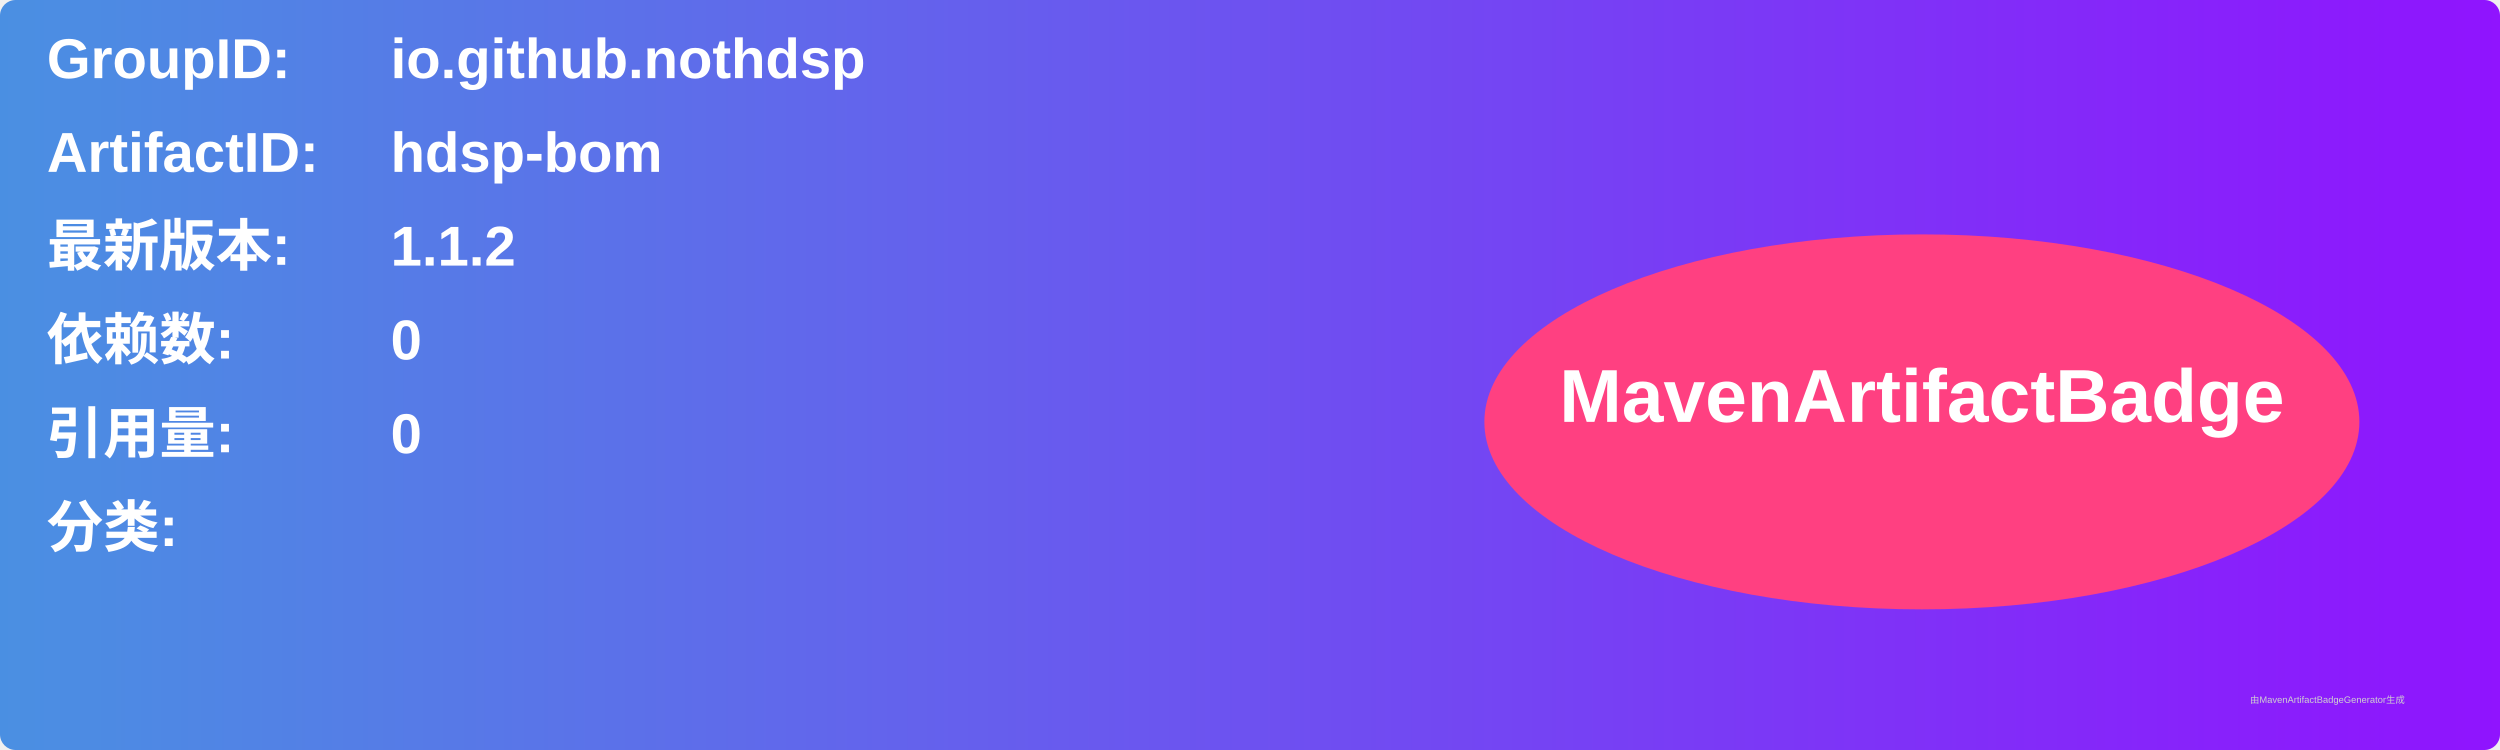
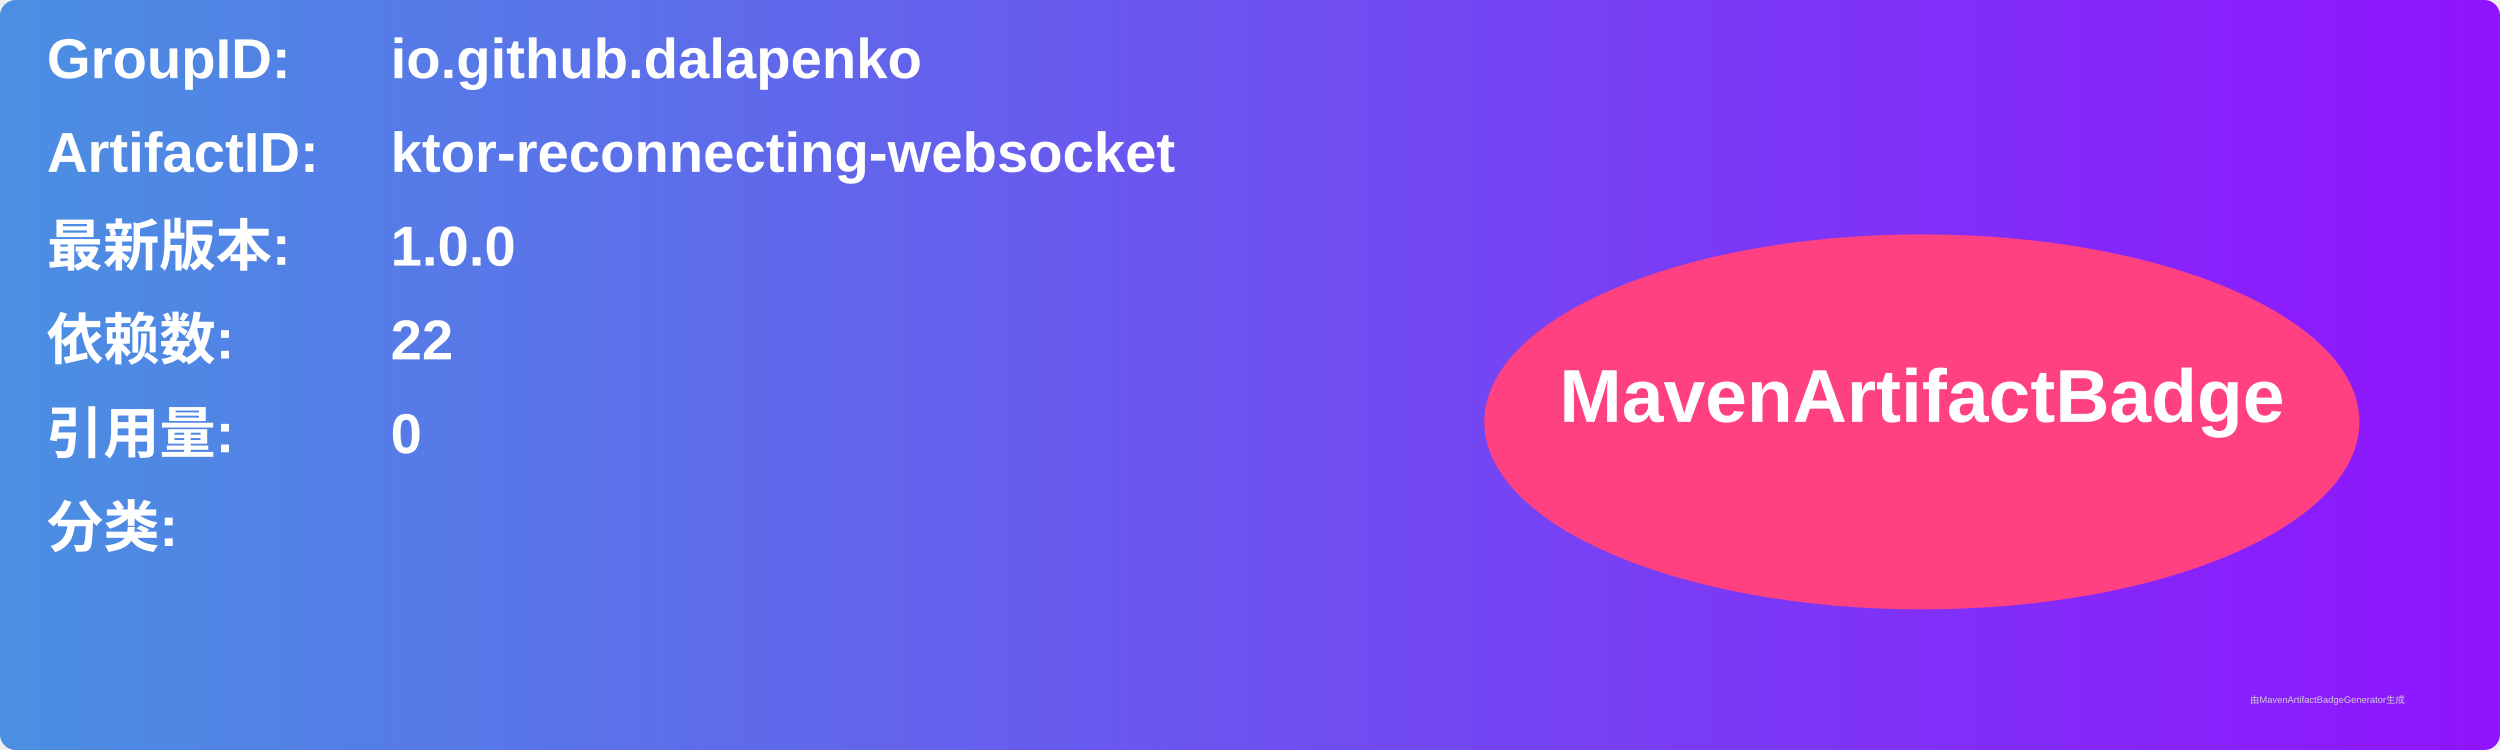
<svg xmlns="http://www.w3.org/2000/svg" width="800" height="240" viewBox="0 0 800 240">
  <linearGradient id="grad" x1="0%" y1="0%" x2="100%" y2="0%">
    <stop offset="0%" stop-color="#4a90e2" />
    <stop offset="100%" stop-color="#9013fe" />
  </linearGradient>
  <rect width="100%" height="100%" rx="5" ry="5" fill="url(#grad)" />
  <g transform="translate(15, 15)">
    <text x="0" y="10" font-family="Arial" font-size="18" fill="white" font-weight="bold" width="260">GroupID:</text>
-     <text x="110" y="10" font-family="Arial" font-size="18" fill="white" font-weight="bold" width="460">io.github.nothdsp</text>
+     <text x="110" y="10" font-family="Arial" font-size="18" fill="white" font-weight="bold" width="460">io.github.dalapenko</text>
    <text x="0" y="40" font-family="Arial" font-size="18" fill="white" font-weight="bold" width="260">ArtifactID:</text>
-     <text x="110" y="40" font-family="Arial" font-size="18" fill="white" font-weight="bold" width="460">hdsp-bom</text>
+     <text x="110" y="40" font-family="Arial" font-size="18" fill="white" font-weight="bold" width="460">ktor-reconnecting-websocket</text>
    <text x="0" y="70" font-family="Arial" font-size="18" fill="white" font-weight="bold">最新版本:</text>
    <text x="110" y="70" font-family="Arial" font-size="18" fill="white" font-weight="bold">
-       <tspan font-weight="bold">1.1.2</tspan>
+       <tspan font-weight="bold">1.0.0</tspan>
    </text>
    <text x="0" y="100" font-family="Arial" font-size="18" fill="white" font-weight="bold">依赖数: </text>
    <text x="110" y="100" font-family="Arial" font-size="18" fill="white">
-       <tspan font-weight="bold">0</tspan>
+       <tspan font-weight="bold">22</tspan>
    </text>
    <text x="0" y="130" font-family="Arial" font-size="18" fill="white" font-weight="bold">引用量: </text>
    <text x="110" y="130" font-family="Arial" font-size="18" fill="white">
      <tspan font-weight="bold">0</tspan>
    </text>
    <text x="0" y="160" font-family="Arial" font-size="18" fill="white" font-weight="bold">分类:</text>
    <text x="10" y="190" font-family="Arial" font-size="10" fill="white">
      <tspan font-weight="bold" />
    </text>
    <ellipse cx="600" cy="120" rx="140" ry="60" fill="#ff4081" />
    <text x="600" y="120" text-anchor="middle" font-family="Arial" font-size="24" fill="white" font-weight="bold">MavenArtifactBadge</text>
  </g>
  <text x="720" y="225" font-family="Arial" font-size="3" fill="#d0d0d0">由MavenArtifactBadgeGenerator生成</text>
</svg>
